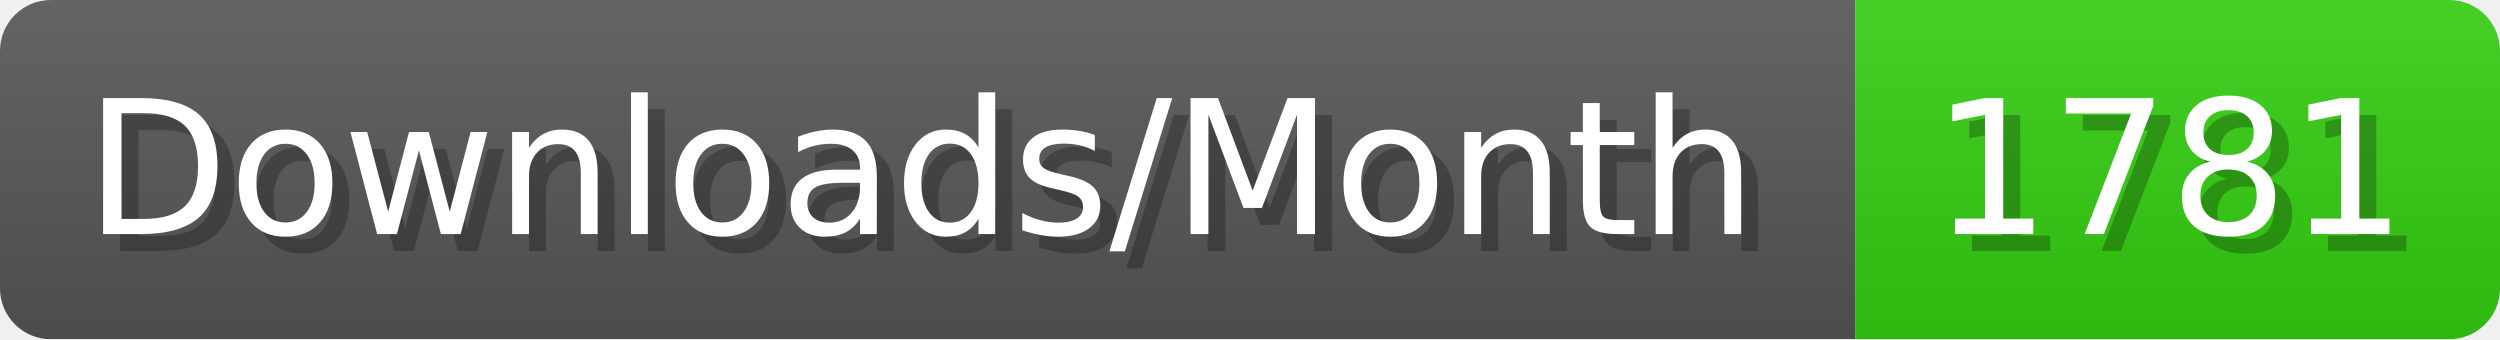
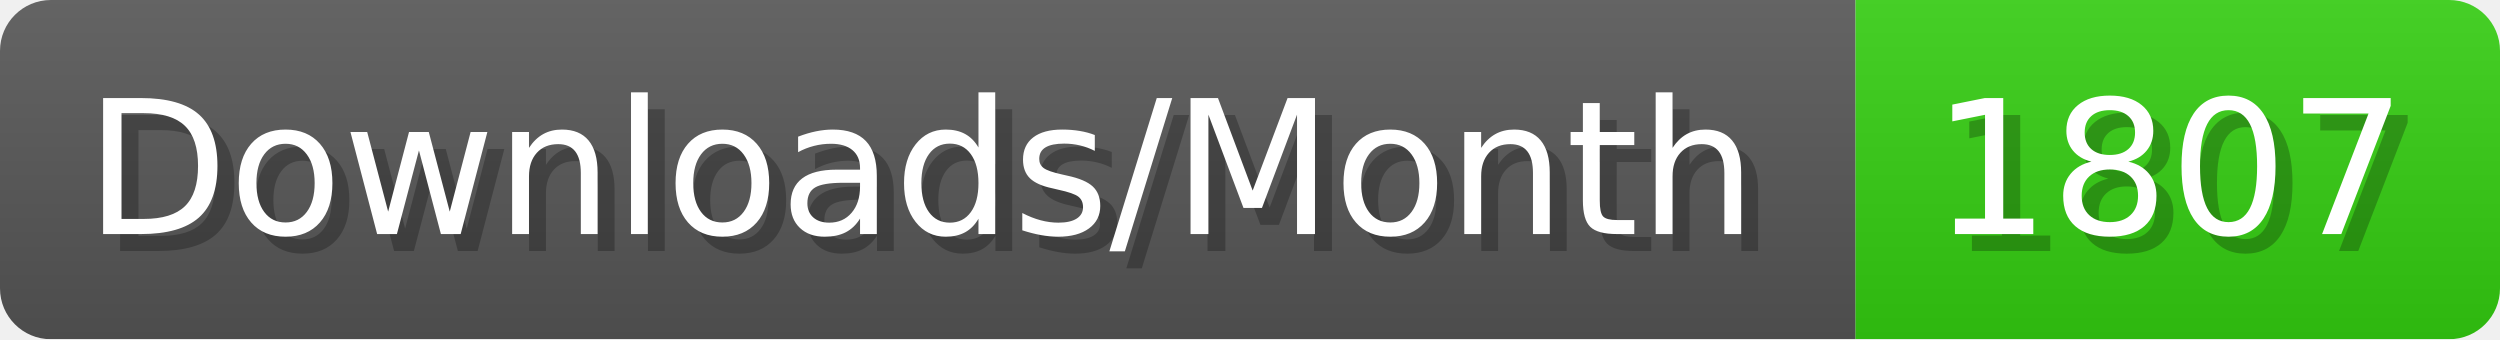
- <svg xmlns="http://www.w3.org/2000/svg" width="147.4" height="20" viewBox="0 0 1474 200" role="img" aria-label="Downloads/Month: 1781">
+ <svg xmlns="http://www.w3.org/2000/svg" width="147.4" height="20" viewBox="0 0 1474 200" role="img" aria-label="Downloads/Month: 1807">
  <linearGradient id="YlXUI" x2="0" y2="100%">
    <stop offset="0" stop-opacity=".1" stop-color="#EEE" />
    <stop offset="1" stop-opacity=".1" />
  </linearGradient>
  <mask id="JHhop">
    <rect width="1474" height="200" rx="30" fill="#FFF" />
  </mask>
  <g mask="url(#JHhop)">
    <rect width="1094" height="200" fill="#555" />
    <rect width="380" height="200" fill="#3C1" x="1094" />
    <rect width="1474" height="200" fill="url(#YlXUI)" />
  </g>
  <g aria-hidden="true" fill="#fff" text-anchor="start" font-family="Verdana,DejaVu Sans,sans-serif" font-size="110">
    <text x="60" y="148" textLength="994" fill="#000" opacity="0.25">Downloads/Month</text>
    <text x="50" y="138" textLength="994">Downloads/Month</text>
-     <text x="1149" y="148" textLength="280" fill="#000" opacity="0.25">1781</text>
-     <text x="1139" y="138" textLength="280">1781</text>
+     <text x="1149" y="148" textLength="280" fill="#000" opacity="0.25">1807</text>
+     <text x="1139" y="138" textLength="280">1807</text>
  </g>
</svg>
